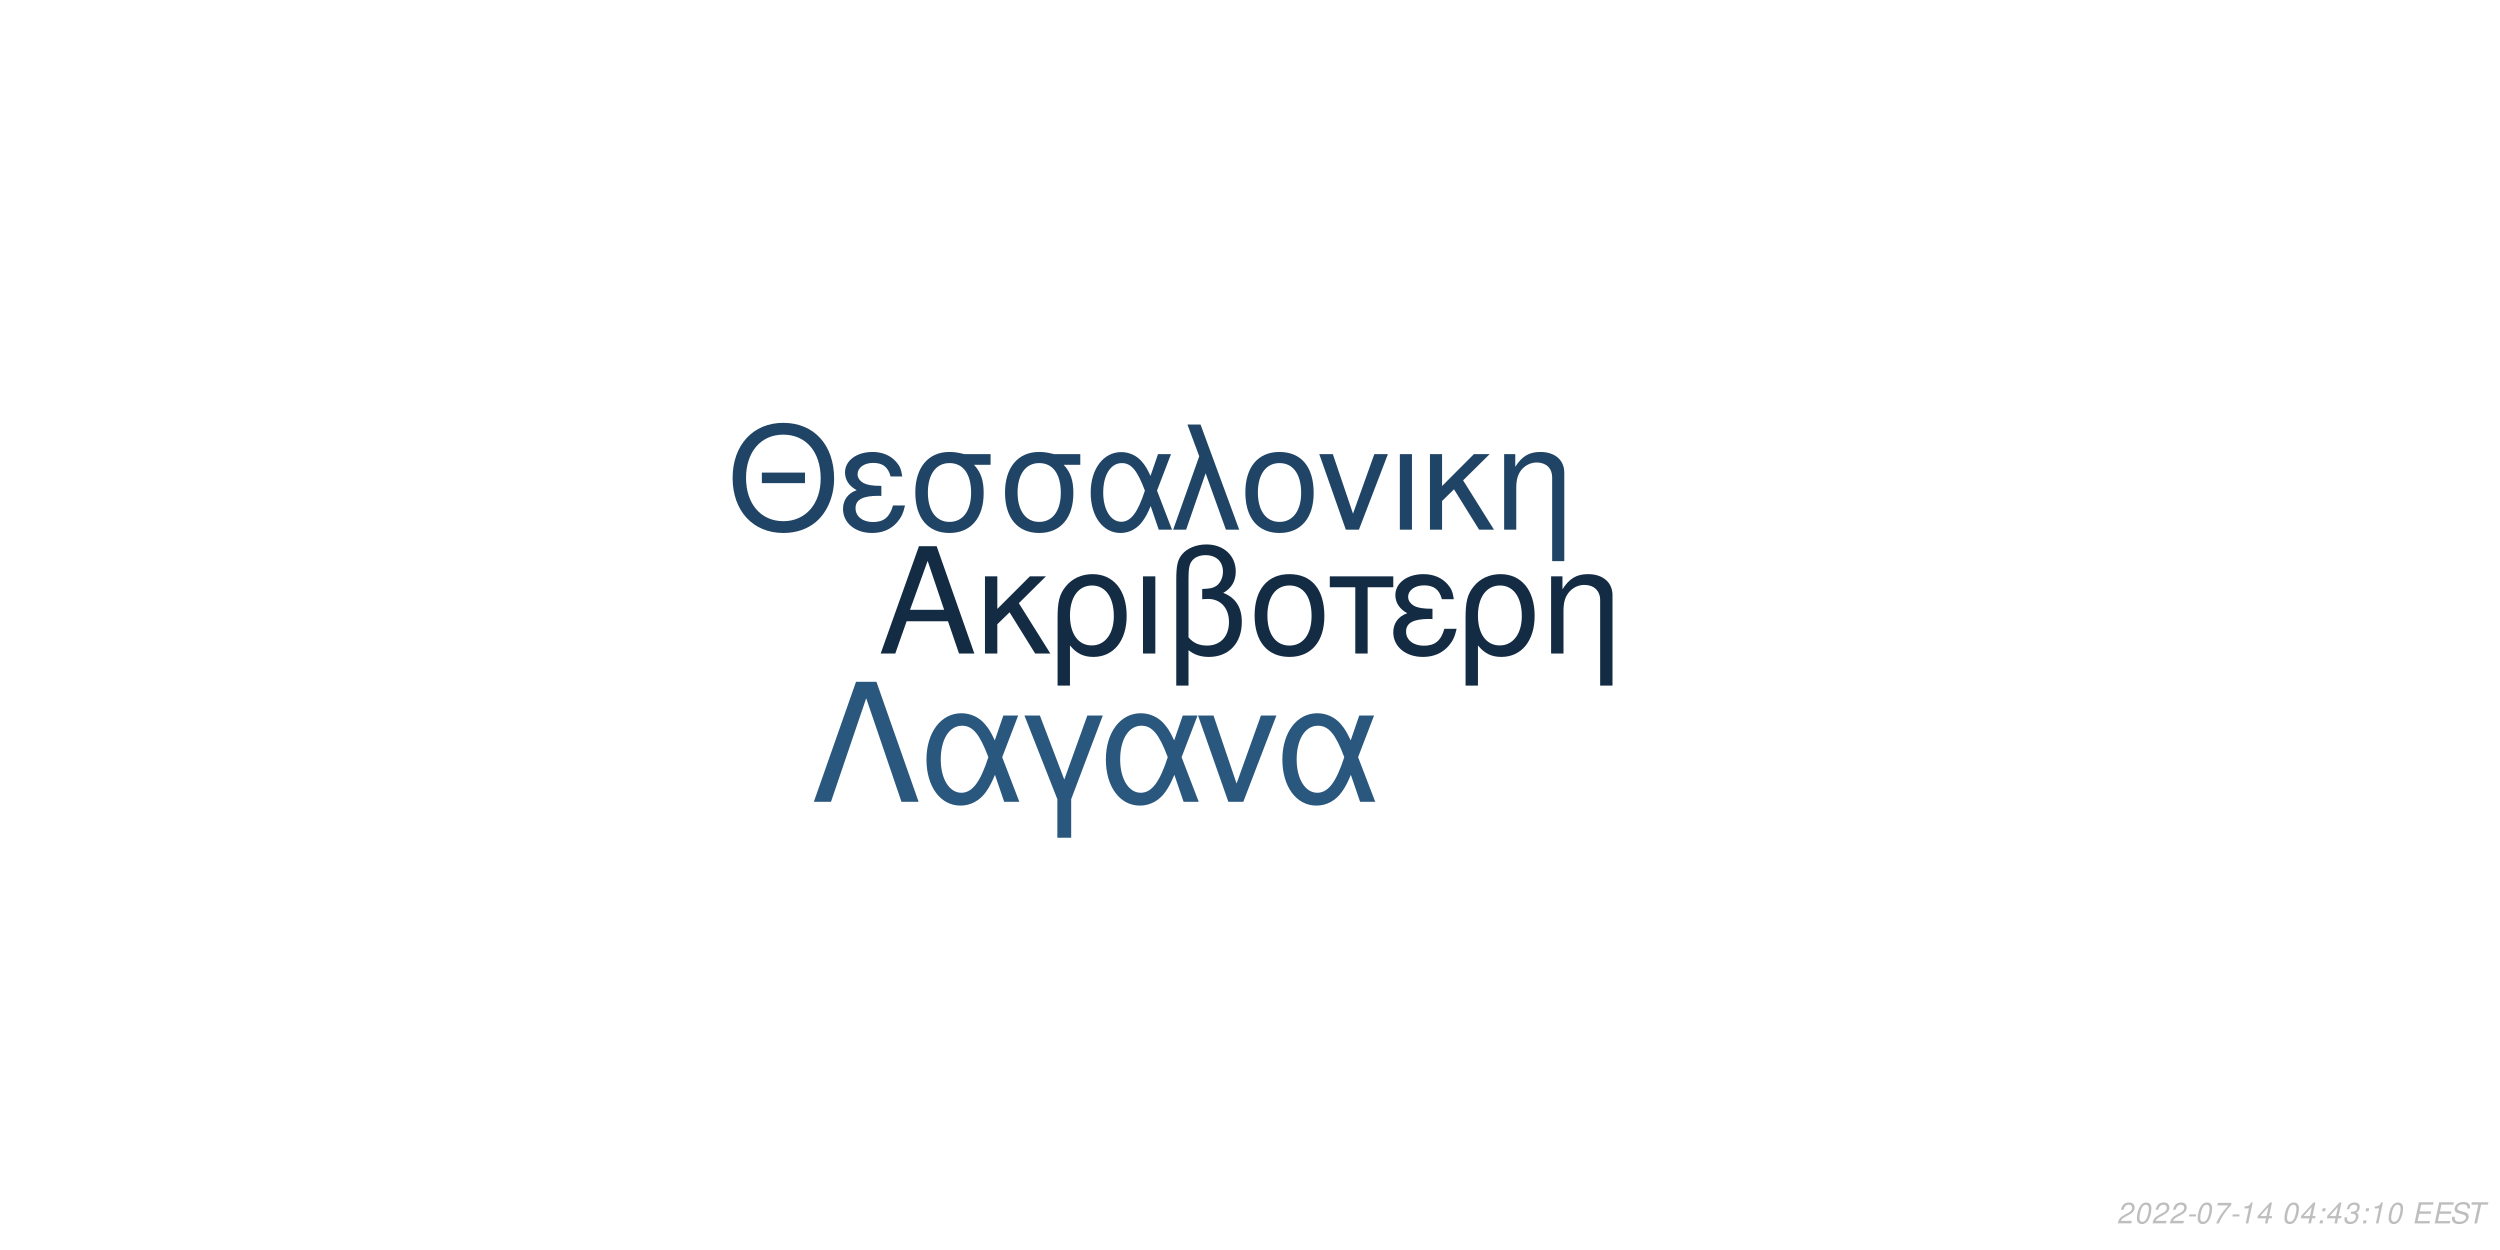
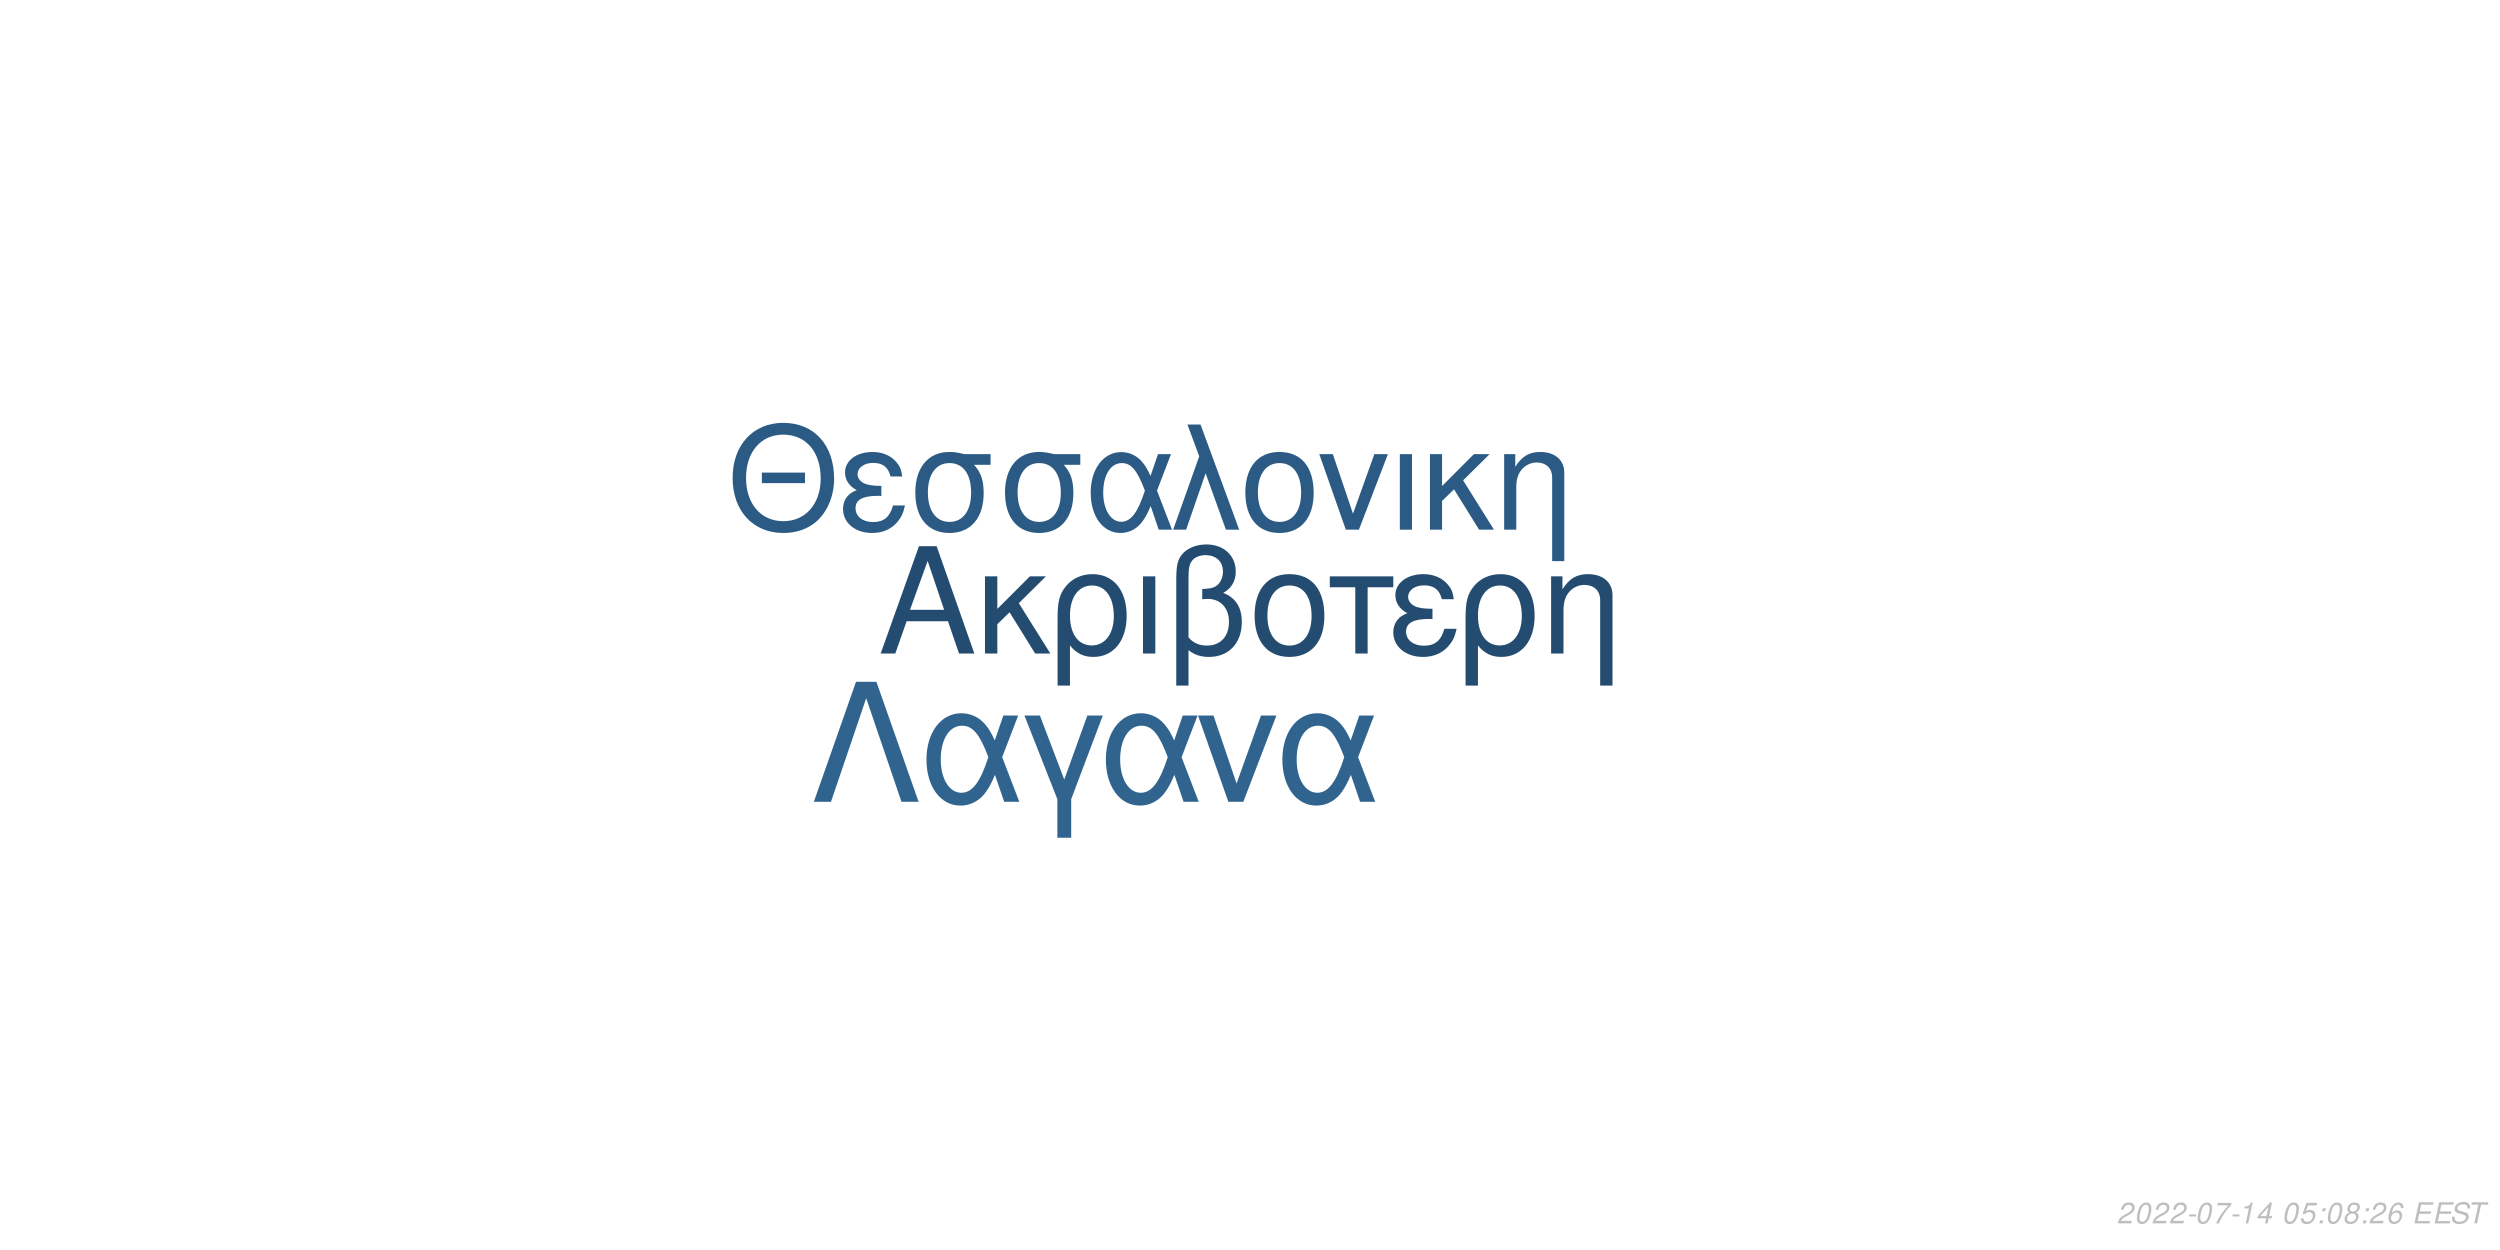
<svg xmlns="http://www.w3.org/2000/svg" xmlns:xlink="http://www.w3.org/1999/xlink" width="864pt" height="432pt" viewBox="0 0 864 432" version="1.1">
  <defs>
    <g>
      <symbol overflow="visible" id="glyph0-0">
        <path style="stroke:none;" d="" />
      </symbol>
      <symbol overflow="visible" id="glyph0-1">
        <path style="stroke:none;" d="M 24.125 -11.141 L 27.938 0 L 33.234 0 L 20.203 -37.094 L 14.094 -37.094 L 0.859 0 L 5.906 0 L 9.828 -11.141 Z M 22.797 -15.109 L 11 -15.109 L 17.094 -32.016 Z M 22.797 -15.109 " />
      </symbol>
      <symbol overflow="visible" id="glyph0-2">
        <path style="stroke:none;" d="M 7.172 -15.422 L 7.172 -26.672 L 2.906 -26.672 L 2.906 0 L 7.172 0 L 7.172 -10.125 L 11.406 -14.25 L 20.25 0 L 25.5 0 L 14.609 -17.406 L 23.969 -26.672 L 18.422 -26.672 Z M 7.172 -15.422 " />
      </symbol>
      <symbol overflow="visible" id="glyph0-3">
        <path style="stroke:none;" d="M 3 11.094 L 7.281 11.094 L 7.281 -2.797 C 9.516 -0.047 11.953 1.172 15.375 1.172 C 22.344 1.172 26.875 -4.422 26.875 -13.031 C 26.875 -21.891 22.297 -27.438 15.062 -27.438 C 11.297 -27.438 7.984 -25.906 5.797 -23.156 C 3.672 -20.516 3 -17.969 3 -12.359 Z M 14.906 -23.516 C 19.547 -23.516 22.438 -19.438 22.438 -12.922 C 22.438 -6.812 19.391 -2.797 14.812 -2.797 C 10.172 -2.797 7.281 -6.766 7.281 -13.125 C 7.281 -19.484 10.234 -23.516 14.906 -23.516 Z M 14.906 -23.516 " />
      </symbol>
      <symbol overflow="visible" id="glyph0-4">
        <path style="stroke:none;" d="M 3.516 0 L 7.781 0 L 7.781 -26.672 L 3.516 -26.672 Z M 3.516 0 " />
      </symbol>
      <symbol overflow="visible" id="glyph0-5">
        <path style="stroke:none;" d="M 4.016 11.094 L 8.25 11.094 L 8.25 -1.172 C 10.172 0.406 12.422 1.172 15.312 1.172 C 22.188 1.172 26.672 -3.609 26.672 -10.891 C 26.672 -15.984 24.578 -19.234 20.25 -20.969 C 23.109 -22.547 24.578 -25.031 24.578 -28.344 C 24.578 -33.844 20.406 -37.703 14.453 -37.703 C 10.938 -37.703 7.734 -36.391 6 -34.25 C 4.484 -32.422 4.016 -30.328 4.016 -25.391 Z M 8.25 -25.656 C 8.25 -29.359 8.5 -30.844 9.469 -32.062 C 10.375 -33.281 12.156 -34 14.094 -34 C 17.812 -34 20.156 -31.812 20.156 -28.297 C 20.156 -25.953 18.984 -23.812 17.297 -23.047 C 16.281 -22.547 15.469 -22.438 12.984 -22.297 L 12.984 -18.781 C 13.734 -18.828 14.344 -18.875 14.969 -18.875 C 19.344 -18.875 22.234 -15.719 22.234 -10.891 C 22.234 -5.906 19.281 -2.75 14.656 -2.75 C 11.953 -2.75 9.922 -3.609 8.25 -5.594 Z M 8.25 -25.656 " />
      </symbol>
      <symbol overflow="visible" id="glyph0-6">
        <path style="stroke:none;" d="M 14.094 -27.438 C 6.562 -27.438 2.094 -22.094 2.094 -13.125 C 2.094 -4.125 6.562 1.172 14.141 1.172 C 21.672 1.172 26.203 -4.172 26.203 -12.922 C 26.203 -22.188 21.828 -27.438 14.094 -27.438 Z M 14.141 -23.516 C 18.938 -23.516 21.781 -19.594 21.781 -12.984 C 21.781 -6.672 18.828 -2.75 14.141 -2.75 C 9.422 -2.75 6.516 -6.672 6.516 -13.125 C 6.516 -19.594 9.422 -23.516 14.141 -23.516 Z M 14.141 -23.516 " />
      </symbol>
      <symbol overflow="visible" id="glyph0-7">
        <path style="stroke:none;" d="M 7.891 0 L 12.156 0 L 12.156 -22.906 L 21.016 -22.906 L 21.016 -26.672 L -0.922 -26.672 L -0.922 -22.906 L 7.891 -22.906 Z M 7.891 0 " />
      </symbol>
      <symbol overflow="visible" id="glyph0-8">
        <path style="stroke:none;" d="M 14.562 -15.469 C 11.344 -15.469 9.562 -15.781 8.297 -16.438 C 6.922 -17.203 6.156 -18.328 6.156 -19.547 C 6.156 -21.891 8.453 -23.562 11.656 -23.562 C 15.062 -23.562 16.953 -22.094 17.812 -18.781 L 21.938 -18.781 C 21.578 -21.266 21.062 -22.5 19.797 -23.922 C 17.812 -26.203 14.906 -27.438 11.453 -27.438 C 5.797 -27.438 1.734 -24.375 1.734 -20.203 C 1.734 -17.609 3.156 -15.375 5.859 -13.938 C 2.797 -12.875 1.016 -10.484 1.016 -7.328 C 1.016 -2.391 5.297 1.172 11.25 1.172 C 14.969 1.172 17.906 -0.109 20.156 -2.641 C 21.578 -4.328 22.297 -5.797 22.906 -8.547 L 18.672 -8.547 C 17.5 -4.422 15.422 -2.703 11.609 -2.703 C 7.938 -2.703 5.438 -4.688 5.438 -7.578 C 5.438 -10.578 7.938 -11.953 13.484 -11.953 C 13.641 -11.953 14.094 -11.953 14.562 -11.906 Z M 14.562 -15.469 " />
      </symbol>
      <symbol overflow="visible" id="glyph0-9">
        <path style="stroke:none;" d="M 3.562 -26.672 L 3.562 0 L 7.844 0 L 7.844 -14.703 C 7.844 -17.906 8.5 -19.891 10.031 -21.531 C 11.406 -22.953 13.188 -23.719 15.062 -23.719 C 18.375 -23.719 20.516 -21.672 20.516 -18.469 L 20.516 11.094 L 24.781 11.094 L 24.781 -20.156 C 24.781 -24.578 21.469 -27.438 16.328 -27.438 C 12.359 -27.438 9.828 -25.906 7.484 -22.188 L 7.484 -26.672 Z M 3.562 -26.672 " />
      </symbol>
      <symbol overflow="visible" id="glyph1-0">
        <path style="stroke:none;" d="" />
      </symbol>
      <symbol overflow="visible" id="glyph1-1">
        <path style="stroke:none;" d="M 26.859 -19.734 L 11.953 -19.734 L 11.953 -16.094 L 26.859 -16.094 Z M 19.328 -36.922 C 8.922 -36.922 1.844 -29.25 1.844 -17.891 C 1.844 -6.484 8.875 1.141 19.391 1.141 C 23.812 1.141 27.703 -0.203 30.641 -2.688 C 34.578 -6.031 36.922 -11.656 36.922 -17.594 C 36.922 -29.297 30 -36.922 19.328 -36.922 Z M 19.328 -32.844 C 27.203 -32.844 32.281 -26.906 32.281 -17.688 C 32.281 -8.922 27.062 -2.938 19.391 -2.938 C 11.609 -2.938 6.484 -8.922 6.484 -17.891 C 6.484 -26.859 11.609 -32.844 19.328 -32.844 Z M 19.328 -32.844 " />
      </symbol>
      <symbol overflow="visible" id="glyph1-2">
        <path style="stroke:none;" d="M 14.25 -15.141 C 11.109 -15.141 9.375 -15.453 8.125 -16.094 C 6.781 -16.844 6.031 -17.938 6.031 -19.141 C 6.031 -21.422 8.266 -23.078 11.406 -23.078 C 14.75 -23.078 16.594 -21.625 17.438 -18.391 L 21.469 -18.391 C 21.125 -20.828 20.625 -22.031 19.391 -23.422 C 17.438 -25.656 14.594 -26.859 11.219 -26.859 C 5.688 -26.859 1.688 -23.875 1.688 -19.781 C 1.688 -17.234 3.094 -15.047 5.734 -13.656 C 2.734 -12.609 1 -10.266 1 -7.172 C 1 -2.344 5.188 1.141 11.016 1.141 C 14.656 1.141 17.547 -0.094 19.734 -2.594 C 21.125 -4.234 21.828 -5.688 22.422 -8.375 L 18.281 -8.375 C 17.141 -4.328 15.094 -2.641 11.359 -2.641 C 7.766 -2.641 5.328 -4.578 5.328 -7.422 C 5.328 -10.359 7.766 -11.703 13.203 -11.703 C 13.359 -11.703 13.797 -11.703 14.25 -11.656 Z M 14.25 -15.141 " />
      </symbol>
      <symbol overflow="visible" id="glyph1-3">
        <path style="stroke:none;" d="M 29 -26.109 L 19.938 -26.109 C 17.594 -26.703 16.438 -26.859 14.703 -26.859 C 7.469 -26.859 2.984 -21.469 2.984 -12.859 C 2.984 -4.031 7.375 1.141 14.797 1.141 C 22.172 1.141 26.609 -4.078 26.609 -12.656 C 26.609 -17.047 25.656 -19.828 23.266 -22.422 L 29 -22.422 Z M 14.797 -23.016 C 19.531 -23.016 22.266 -19.234 22.266 -12.75 C 22.266 -6.531 19.438 -2.688 14.797 -2.688 C 10.172 -2.688 7.328 -6.531 7.328 -12.859 C 7.328 -19.188 10.172 -23.016 14.797 -23.016 Z M 14.797 -23.016 " />
      </symbol>
      <symbol overflow="visible" id="glyph1-4">
        <path style="stroke:none;" d="M 29.344 -26.109 L 24.859 -26.109 L 22.266 -18.578 C 21.125 -21.031 20.484 -22.125 19.328 -23.469 C 17.547 -25.609 14.906 -26.812 12.156 -26.812 C 5.984 -26.812 1.594 -20.984 1.594 -12.812 C 1.594 -4.578 5.828 1.141 11.906 1.141 C 14.953 1.141 17.734 -0.344 19.625 -3.047 C 20.672 -4.531 21.281 -5.688 22.328 -8.172 L 25.109 0 L 29.703 0 L 24.516 -13.5 Z M 20.328 -13.5 C 17.891 -5.922 15.453 -2.734 12.156 -2.734 C 8.516 -2.734 5.922 -6.922 5.922 -12.812 C 5.922 -18.938 8.516 -23.016 12.359 -23.016 C 15.594 -23.016 17.688 -20.531 20.328 -13.5 Z M 20.328 -13.5 " />
      </symbol>
      <symbol overflow="visible" id="glyph1-5">
        <path style="stroke:none;" d="M 1.094 0 L 5.578 0 L 12.312 -19.484 L 19.328 0 L 23.922 0 L 10.562 -36.328 L 6.031 -36.328 L 10.109 -25.359 Z M 1.094 0 " />
      </symbol>
      <symbol overflow="visible" id="glyph1-6">
        <path style="stroke:none;" d="M 13.797 -26.859 C 6.422 -26.859 2.047 -21.625 2.047 -12.859 C 2.047 -4.031 6.422 1.141 13.859 1.141 C 21.234 1.141 25.656 -4.078 25.656 -12.656 C 25.656 -21.719 21.375 -26.859 13.797 -26.859 Z M 13.859 -23.016 C 18.531 -23.016 21.328 -19.188 21.328 -12.703 C 21.328 -6.531 18.438 -2.688 13.859 -2.688 C 9.219 -2.688 6.375 -6.531 6.375 -12.859 C 6.375 -19.188 9.219 -23.016 13.859 -23.016 Z M 13.859 -23.016 " />
      </symbol>
      <symbol overflow="visible" id="glyph1-7">
        <path style="stroke:none;" d="M 14.297 0 L 24.312 -26.109 L 19.625 -26.109 L 12.25 -5.531 L 5.281 -26.109 L 0.594 -26.109 L 9.766 0 Z M 14.297 0 " />
      </symbol>
      <symbol overflow="visible" id="glyph1-8">
        <path style="stroke:none;" d="M 3.438 0 L 7.625 0 L 7.625 -26.109 L 3.438 -26.109 Z M 3.438 0 " />
      </symbol>
      <symbol overflow="visible" id="glyph1-9">
        <path style="stroke:none;" d="M 7.031 -15.094 L 7.031 -26.109 L 2.844 -26.109 L 2.844 0 L 7.031 0 L 7.031 -9.922 L 11.156 -13.953 L 19.828 0 L 24.969 0 L 14.297 -17.047 L 23.469 -26.109 L 18.031 -26.109 Z M 7.031 -15.094 " />
      </symbol>
      <symbol overflow="visible" id="glyph1-10">
        <path style="stroke:none;" d="M 3.484 -26.109 L 3.484 0 L 7.672 0 L 7.672 -14.406 C 7.672 -17.547 8.328 -19.484 9.812 -21.078 C 11.156 -22.469 12.906 -23.219 14.75 -23.219 C 17.984 -23.219 20.078 -21.234 20.078 -18.094 L 20.078 10.859 L 24.266 10.859 L 24.266 -19.734 C 24.266 -24.062 21.031 -26.859 16 -26.859 C 12.109 -26.859 9.609 -25.359 7.328 -21.719 L 7.328 -26.109 Z M 3.484 -26.109 " />
      </symbol>
      <symbol overflow="visible" id="glyph2-0">
        <path style="stroke:none;" d="" />
      </symbol>
      <symbol overflow="visible" id="glyph2-1">
        <path style="stroke:none;" d="M 22.531 -41.484 L 15.484 -41.484 L 0.906 0 L 6.828 0 L 19 -35.797 L 31.188 0 L 37.109 0 Z M 22.531 -41.484 " />
      </symbol>
      <symbol overflow="visible" id="glyph2-2">
        <path style="stroke:none;" d="M 33.516 -29.812 L 28.391 -29.812 L 25.438 -21.219 C 24.125 -24.016 23.391 -25.266 22.078 -26.797 C 20.031 -29.25 17.016 -30.609 13.891 -30.609 C 6.828 -30.609 1.828 -23.953 1.828 -14.625 C 1.828 -5.234 6.656 1.312 13.594 1.312 C 17.078 1.312 20.266 -0.391 22.422 -3.469 C 23.609 -5.172 24.297 -6.484 25.5 -9.328 L 28.688 0 L 33.922 0 L 28 -15.422 Z M 23.219 -15.422 C 20.422 -6.766 17.641 -3.125 13.891 -3.125 C 9.734 -3.125 6.766 -7.906 6.766 -14.625 C 6.766 -21.625 9.734 -26.297 14.109 -26.297 C 17.812 -26.297 20.203 -23.453 23.219 -15.422 Z M 23.219 -15.422 " />
      </symbol>
      <symbol overflow="visible" id="glyph2-3">
        <path style="stroke:none;" d="M 12.062 12.406 L 16.844 12.406 L 16.844 -0.906 L 27.766 -29.812 L 22.422 -29.812 L 14.453 -7.688 L 6.031 -29.812 L 0.688 -29.812 L 12.062 -0.906 Z M 12.062 12.406 " />
      </symbol>
      <symbol overflow="visible" id="glyph2-4">
        <path style="stroke:none;" d="M 16.328 0 L 27.766 -29.812 L 22.422 -29.812 L 14 -6.312 L 6.031 -29.812 L 0.688 -29.812 L 11.156 0 Z M 16.328 0 " />
      </symbol>
      <symbol overflow="visible" id="glyph3-0">
        <path style="stroke:none;" d="" />
      </symbol>
      <symbol overflow="visible" id="glyph3-1">
        <path style="stroke:none;" d="M 5.234 -0.875 L 1.469 -0.875 C 1.641 -1.375 2.203 -1.891 3.109 -2.344 L 4.234 -2.938 C 5.562 -3.625 6.219 -4.469 6.219 -5.484 C 6.219 -5.938 6.062 -6.359 5.797 -6.656 C 5.469 -7.047 4.984 -7.234 4.312 -7.234 C 2.766 -7.234 1.891 -6.453 1.484 -4.734 L 2.375 -4.734 C 2.484 -5.188 2.609 -5.484 2.797 -5.75 C 3.094 -6.203 3.609 -6.453 4.188 -6.453 C 4.891 -6.453 5.344 -6.031 5.344 -5.375 C 5.344 -4.703 4.859 -4.094 4.016 -3.656 L 2.984 -3.125 C 1.234 -2.188 0.797 -1.656 0.344 -0.016 L 5.047 -0.016 Z M 5.234 -0.875 " />
      </symbol>
      <symbol overflow="visible" id="glyph3-2">
        <path style="stroke:none;" d="M 4.203 -7.234 C 3.375 -7.234 2.688 -6.812 2.125 -5.984 C 1.484 -5.047 0.984 -3.188 0.984 -1.734 C 0.984 -1.109 1.172 -0.562 1.484 -0.266 C 1.797 0.047 2.281 0.234 2.766 0.234 C 3.625 0.234 4.281 -0.156 4.859 -1.016 C 5.516 -1.953 6 -3.797 6 -5.266 C 6 -6.5 5.328 -7.234 4.203 -7.234 Z M 4.094 -6.453 C 4.734 -6.453 5.125 -5.984 5.125 -5.156 C 5.125 -4.203 4.781 -2.625 4.406 -1.812 C 3.984 -0.938 3.516 -0.547 2.875 -0.547 C 2.25 -0.547 1.875 -1.031 1.875 -1.828 C 1.875 -2.797 2.203 -4.344 2.594 -5.203 C 2.984 -6.047 3.453 -6.453 4.094 -6.453 Z M 4.094 -6.453 " />
      </symbol>
      <symbol overflow="visible" id="glyph3-3">
        <path style="stroke:none;" d="M 3.516 -3.125 L 1.125 -3.125 L 0.969 -2.406 L 3.359 -2.406 Z M 3.516 -3.125 " />
      </symbol>
      <symbol overflow="visible" id="glyph3-4">
        <path style="stroke:none;" d="M 6.703 -7.094 L 1.953 -7.094 L 1.766 -6.219 L 5.594 -6.219 C 3.344 -3.688 2.266 -2.109 1.375 0 L 2.344 0 C 3.031 -1.906 4.828 -4.594 6.547 -6.281 Z M 6.703 -7.094 " />
      </symbol>
      <symbol overflow="visible" id="glyph3-5">
        <path style="stroke:none;" d="M 3.703 -5.188 L 2.594 0 L 3.469 0 L 5.016 -7.234 L 4.438 -7.234 C 3.906 -6.156 3.688 -6.016 2.234 -5.812 L 2.109 -5.188 Z M 3.703 -5.188 " />
      </symbol>
      <symbol overflow="visible" id="glyph3-6">
        <path style="stroke:none;" d="M 3.625 -1.75 L 3.266 0 L 4.141 0 L 4.516 -1.75 L 5.562 -1.75 L 5.734 -2.531 L 4.688 -2.531 L 5.688 -7.234 L 5.016 -7.234 L 0.844 -2.672 L 0.641 -1.75 Z M 3.797 -2.531 L 1.594 -2.531 L 4.469 -5.703 Z M 3.797 -2.531 " />
      </symbol>
      <symbol overflow="visible" id="glyph3-7">
        <path style="stroke:none;" d="" />
      </symbol>
      <symbol overflow="visible" id="glyph3-8">
+         <path style="stroke:none;" d="M 6.297 -7.094 L 2.594 -7.094 L 1.234 -3.234 L 2.047 -3.234 C 2.656 -3.766 2.938 -3.906 3.531 -3.906 C 4.328 -3.906 4.797 -3.453 4.797 -2.688 C 4.797 -1.438 3.969 -0.547 2.828 -0.547 C 2.031 -0.547 1.609 -0.938 1.578 -1.734 L 0.703 -1.734 L 0.703 -1.516 C 0.703 -0.938 0.844 -0.547 1.188 -0.266 C 1.562 0.062 2.078 0.234 2.703 0.234 C 3.656 0.234 4.391 -0.156 4.984 -0.922 C 5.422 -1.5 5.672 -2.234 5.672 -2.953 C 5.672 -4 4.938 -4.672 3.812 -4.672 C 3.328 -4.672 2.906 -4.547 2.406 -4.234 L 3.109 -6.219 L 6.109 -6.219 Z M 6.297 -7.094 " />
+       </symbol>
+       <symbol overflow="visible" id="glyph3-9">
        <path style="stroke:none;" d="M 2.359 -1.031 L 1.312 -1.031 L 1.094 0 L 2.141 0 Z M 3.266 -5.234 L 2.219 -5.234 L 2 -4.203 L 3.047 -4.203 Z M 3.266 -5.234 " />
      </symbol>
-       <symbol overflow="visible" id="glyph3-9">
-         <path style="stroke:none;" d="M 2.922 -3.312 C 3.125 -3.344 3.234 -3.344 3.375 -3.344 C 4.203 -3.344 4.688 -3 4.688 -2.406 C 4.688 -1.312 3.906 -0.547 2.781 -0.547 C 2.047 -0.547 1.594 -0.938 1.594 -1.562 C 1.594 -1.719 1.609 -1.844 1.656 -2.094 L 0.766 -2.094 C 0.734 -1.797 0.719 -1.641 0.719 -1.469 C 0.719 -0.375 1.406 0.234 2.641 0.234 C 3.547 0.234 4.297 -0.078 4.812 -0.656 C 5.266 -1.156 5.562 -1.875 5.562 -2.547 C 5.562 -3.125 5.344 -3.453 4.797 -3.734 C 5.641 -4.234 6.016 -4.844 6.016 -5.734 C 6.016 -6.656 5.312 -7.234 4.203 -7.234 C 3.375 -7.234 2.672 -6.938 2.188 -6.375 C 1.891 -6.031 1.703 -5.641 1.516 -4.906 L 2.391 -4.906 C 2.5 -5.359 2.594 -5.594 2.734 -5.812 C 3.047 -6.234 3.516 -6.453 4.078 -6.453 C 4.734 -6.453 5.141 -6.125 5.141 -5.578 C 5.141 -5.188 5.016 -4.797 4.797 -4.547 C 4.516 -4.234 4 -4.062 3.266 -4.062 L 3.078 -4.062 Z M 2.922 -3.312 " />
+       <symbol overflow="visible" id="glyph3-10">
+         <path style="stroke:none;" d="M 4.766 -3.797 C 5.078 -3.969 5.234 -4.078 5.438 -4.234 C 5.812 -4.594 6.062 -5.172 6.062 -5.734 C 6.062 -6.625 5.344 -7.234 4.266 -7.234 C 2.812 -7.234 1.703 -6.219 1.703 -4.875 C 1.703 -4.406 1.875 -4.125 2.359 -3.812 C 1.297 -3.312 0.75 -2.516 0.75 -1.469 C 0.75 -0.438 1.547 0.234 2.812 0.234 C 3.656 0.234 4.359 -0.094 4.938 -0.734 C 5.359 -1.234 5.609 -1.859 5.609 -2.438 C 5.609 -3.047 5.312 -3.516 4.766 -3.797 Z M 4.109 -6.453 C 4.797 -6.453 5.188 -6.125 5.188 -5.578 C 5.188 -5.266 5.062 -4.922 4.859 -4.672 C 4.562 -4.312 4.188 -4.156 3.656 -4.156 C 2.984 -4.156 2.594 -4.453 2.594 -4.984 C 2.594 -5.859 3.203 -6.453 4.109 -6.453 Z M 3.453 -3.406 C 4.234 -3.406 4.734 -2.984 4.734 -2.312 C 4.734 -1.312 3.922 -0.547 2.875 -0.547 C 2.125 -0.547 1.625 -0.969 1.625 -1.625 C 1.625 -2.609 2.438 -3.406 3.453 -3.406 Z M 3.453 -3.406 " />
      </symbol>
-       <symbol overflow="visible" id="glyph3-10">
+       <symbol overflow="visible" id="glyph3-11">
+         <path style="stroke:none;" d="M 6.125 -5.344 L 6.141 -5.625 C 6.141 -6.609 5.453 -7.234 4.391 -7.234 C 3.438 -7.234 2.641 -6.719 2.016 -5.703 C 1.422 -4.781 0.938 -2.953 0.938 -1.688 C 0.938 -0.516 1.688 0.234 2.859 0.234 C 3.703 0.234 4.438 -0.156 5 -0.875 C 5.406 -1.422 5.672 -2.156 5.672 -2.766 C 5.672 -3.812 4.969 -4.5 3.906 -4.5 C 3.234 -4.5 2.672 -4.234 2.094 -3.625 C 2.406 -5.375 3.234 -6.453 4.25 -6.453 C 4.703 -6.453 5.062 -6.234 5.172 -5.844 C 5.203 -5.719 5.234 -5.578 5.25 -5.344 Z M 3.656 -3.734 C 4.344 -3.734 4.797 -3.281 4.797 -2.625 C 4.797 -1.469 3.984 -0.547 2.984 -0.547 C 2.297 -0.547 1.812 -1.047 1.812 -1.766 C 1.812 -2.859 2.625 -3.734 3.656 -3.734 Z M 3.656 -3.734 " />
+       </symbol>
+       <symbol overflow="visible" id="glyph3-12">
        <path style="stroke:none;" d="M 2.547 -3.312 L 6.5 -3.312 L 6.688 -4.141 L 2.719 -4.141 L 3.219 -6.469 L 7.344 -6.469 L 7.516 -7.297 L 2.453 -7.297 L 0.906 0 L 6.125 0 L 6.297 -0.812 L 2.016 -0.812 Z M 2.547 -3.312 " />
      </symbol>
-       <symbol overflow="visible" id="glyph3-11">
+       <symbol overflow="visible" id="glyph3-13">
        <path style="stroke:none;" d="M 7.062 -5.156 C 7.125 -5.438 7.141 -5.562 7.141 -5.703 C 7.141 -6.156 6.938 -6.594 6.594 -6.891 C 6.188 -7.25 5.656 -7.406 4.875 -7.406 C 3.844 -7.406 3.047 -7.125 2.5 -6.562 C 2.094 -6.141 1.781 -5.438 1.781 -4.922 C 1.781 -4.297 2.219 -3.766 2.891 -3.562 L 4.594 -3.094 C 5.406 -2.859 5.734 -2.578 5.734 -2.094 C 5.734 -1.781 5.547 -1.406 5.266 -1.141 C 4.844 -0.766 4.266 -0.578 3.453 -0.578 C 2.328 -0.578 1.812 -0.984 1.812 -1.906 C 1.812 -2.047 1.812 -2.125 1.844 -2.312 L 0.984 -2.312 C 0.906 -2.062 0.891 -1.906 0.891 -1.688 C 0.891 -0.484 1.797 0.234 3.297 0.234 C 4.359 0.234 5.234 -0.062 5.812 -0.609 C 6.344 -1.078 6.688 -1.797 6.688 -2.375 C 6.688 -2.641 6.609 -2.906 6.453 -3.156 C 6.234 -3.5 5.938 -3.703 5.469 -3.828 L 3.75 -4.312 C 2.984 -4.547 2.734 -4.734 2.734 -5.188 C 2.734 -5.547 2.875 -5.844 3.188 -6.109 C 3.547 -6.438 4.031 -6.594 4.703 -6.594 C 5.266 -6.594 5.688 -6.484 5.906 -6.297 C 6.094 -6.125 6.219 -5.797 6.219 -5.516 C 6.219 -5.422 6.203 -5.344 6.188 -5.156 Z M 7.062 -5.156 " />
      </symbol>
-       <symbol overflow="visible" id="glyph3-12">
+       <symbol overflow="visible" id="glyph3-14">
        <path style="stroke:none;" d="M 4.938 -6.469 L 7.312 -6.469 L 7.484 -7.297 L 1.75 -7.297 L 1.578 -6.469 L 3.984 -6.469 L 2.609 0 L 3.547 0 Z M 4.938 -6.469 " />
      </symbol>
    </g>
  </defs>
  <g id="surface1">
    <rect x="0" y="0" width="864" height="432" style="fill:rgb(100%,100%,100%);fill-opacity:1;stroke:none;" />
-     <g style="fill:rgb(7.451%,16.863%,26.275%);fill-opacity:1;">
+     <g style="fill:rgb(14.118%,29.804%,43.922%);fill-opacity:1;">
      <use xlink:href="#glyph0-1" x="303.5" y="225.861" />
      <use xlink:href="#glyph0-2" x="337.5" y="225.861" />
      <use xlink:href="#glyph0-3" x="362.5" y="225.861" />
      <use xlink:href="#glyph0-4" x="391.5" y="225.861" />
      <use xlink:href="#glyph0-5" x="402.5" y="225.861" />
      <use xlink:href="#glyph0-6" x="431.5" y="225.861" />
      <use xlink:href="#glyph0-7" x="460.5" y="225.861" />
      <use xlink:href="#glyph0-8" x="480.5" y="225.861" />
      <use xlink:href="#glyph0-3" x="503.5" y="225.861" />
      <use xlink:href="#glyph0-9" x="532.5" y="225.861" />
    </g>
-     <g style="fill:rgb(12.549%,26.667%,39.608%);fill-opacity:1;">
+     <g style="fill:rgb(16.863%,35.686%,51.765%);fill-opacity:1;">
      <use xlink:href="#glyph1-1" x="251.348" y="183.058" />
      <use xlink:href="#glyph1-2" x="290.348" y="183.058" />
      <use xlink:href="#glyph1-3" x="313.348" y="183.058" />
      <use xlink:href="#glyph1-3" x="344.348" y="183.058" />
      <use xlink:href="#glyph1-4" x="375.348" y="183.058" />
      <use xlink:href="#glyph1-5" x="404.348" y="183.058" />
      <use xlink:href="#glyph1-6" x="428.348" y="183.058" />
      <use xlink:href="#glyph1-7" x="455.348" y="183.058" />
      <use xlink:href="#glyph1-8" x="480.348" y="183.058" />
      <use xlink:href="#glyph1-9" x="491.348" y="183.058" />
      <use xlink:href="#glyph1-10" x="516.348" y="183.058" />
    </g>
-     <g style="fill:rgb(16.078%,34.118%,49.412%);fill-opacity:1;">
+     <g style="fill:rgb(18.824%,39.216%,56.078%);fill-opacity:1;">
      <use xlink:href="#glyph2-1" x="280.359" y="277.105" />
      <use xlink:href="#glyph2-2" x="318.359" y="277.105" />
      <use xlink:href="#glyph2-3" x="353.359" y="277.105" />
      <use xlink:href="#glyph2-2" x="380.359" y="277.105" />
      <use xlink:href="#glyph2-4" x="413.359" y="277.105" />
      <use xlink:href="#glyph2-2" x="441.359" y="277.105" />
    </g>
    <g style="fill:rgb(74.51%,74.51%,74.51%);fill-opacity:1;">
      <use xlink:href="#glyph3-1" x="731.52" y="422.81" />
      <use xlink:href="#glyph3-2" x="737.52" y="422.81" />
      <use xlink:href="#glyph3-1" x="743.52" y="422.81" />
      <use xlink:href="#glyph3-1" x="749.52" y="422.81" />
      <use xlink:href="#glyph3-3" x="755.52" y="422.81" />
      <use xlink:href="#glyph3-2" x="758.52" y="422.81" />
      <use xlink:href="#glyph3-4" x="764.52" y="422.81" />
      <use xlink:href="#glyph3-3" x="770.52" y="422.81" />
      <use xlink:href="#glyph3-5" x="773.52" y="422.81" />
      <use xlink:href="#glyph3-6" x="779.52" y="422.81" />
      <use xlink:href="#glyph3-7" x="785.52" y="422.81" />
      <use xlink:href="#glyph3-2" x="788.52" y="422.81" />
-       <use xlink:href="#glyph3-6" x="794.52" y="422.81" />
-       <use xlink:href="#glyph3-8" x="800.52" y="422.81" />
-       <use xlink:href="#glyph3-6" x="803.52" y="422.81" />
-       <use xlink:href="#glyph3-9" x="809.52" y="422.81" />
-       <use xlink:href="#glyph3-8" x="815.52" y="422.81" />
-       <use xlink:href="#glyph3-5" x="818.52" y="422.81" />
-       <use xlink:href="#glyph3-2" x="824.52" y="422.81" />
+       <use xlink:href="#glyph3-8" x="794.52" y="422.81" />
+       <use xlink:href="#glyph3-9" x="800.52" y="422.81" />
+       <use xlink:href="#glyph3-2" x="803.52" y="422.81" />
+       <use xlink:href="#glyph3-10" x="809.52" y="422.81" />
+       <use xlink:href="#glyph3-9" x="815.52" y="422.81" />
+       <use xlink:href="#glyph3-1" x="818.52" y="422.81" />
+       <use xlink:href="#glyph3-11" x="824.52" y="422.81" />
      <use xlink:href="#glyph3-7" x="830.52" y="422.81" />
-       <use xlink:href="#glyph3-10" x="833.52" y="422.81" />
-       <use xlink:href="#glyph3-10" x="840.52" y="422.81" />
-       <use xlink:href="#glyph3-11" x="846.52" y="422.81" />
-       <use xlink:href="#glyph3-12" x="852.52" y="422.81" />
+       <use xlink:href="#glyph3-12" x="833.52" y="422.81" />
+       <use xlink:href="#glyph3-12" x="840.52" y="422.81" />
+       <use xlink:href="#glyph3-13" x="846.52" y="422.81" />
+       <use xlink:href="#glyph3-14" x="852.52" y="422.81" />
    </g>
  </g>
</svg>
